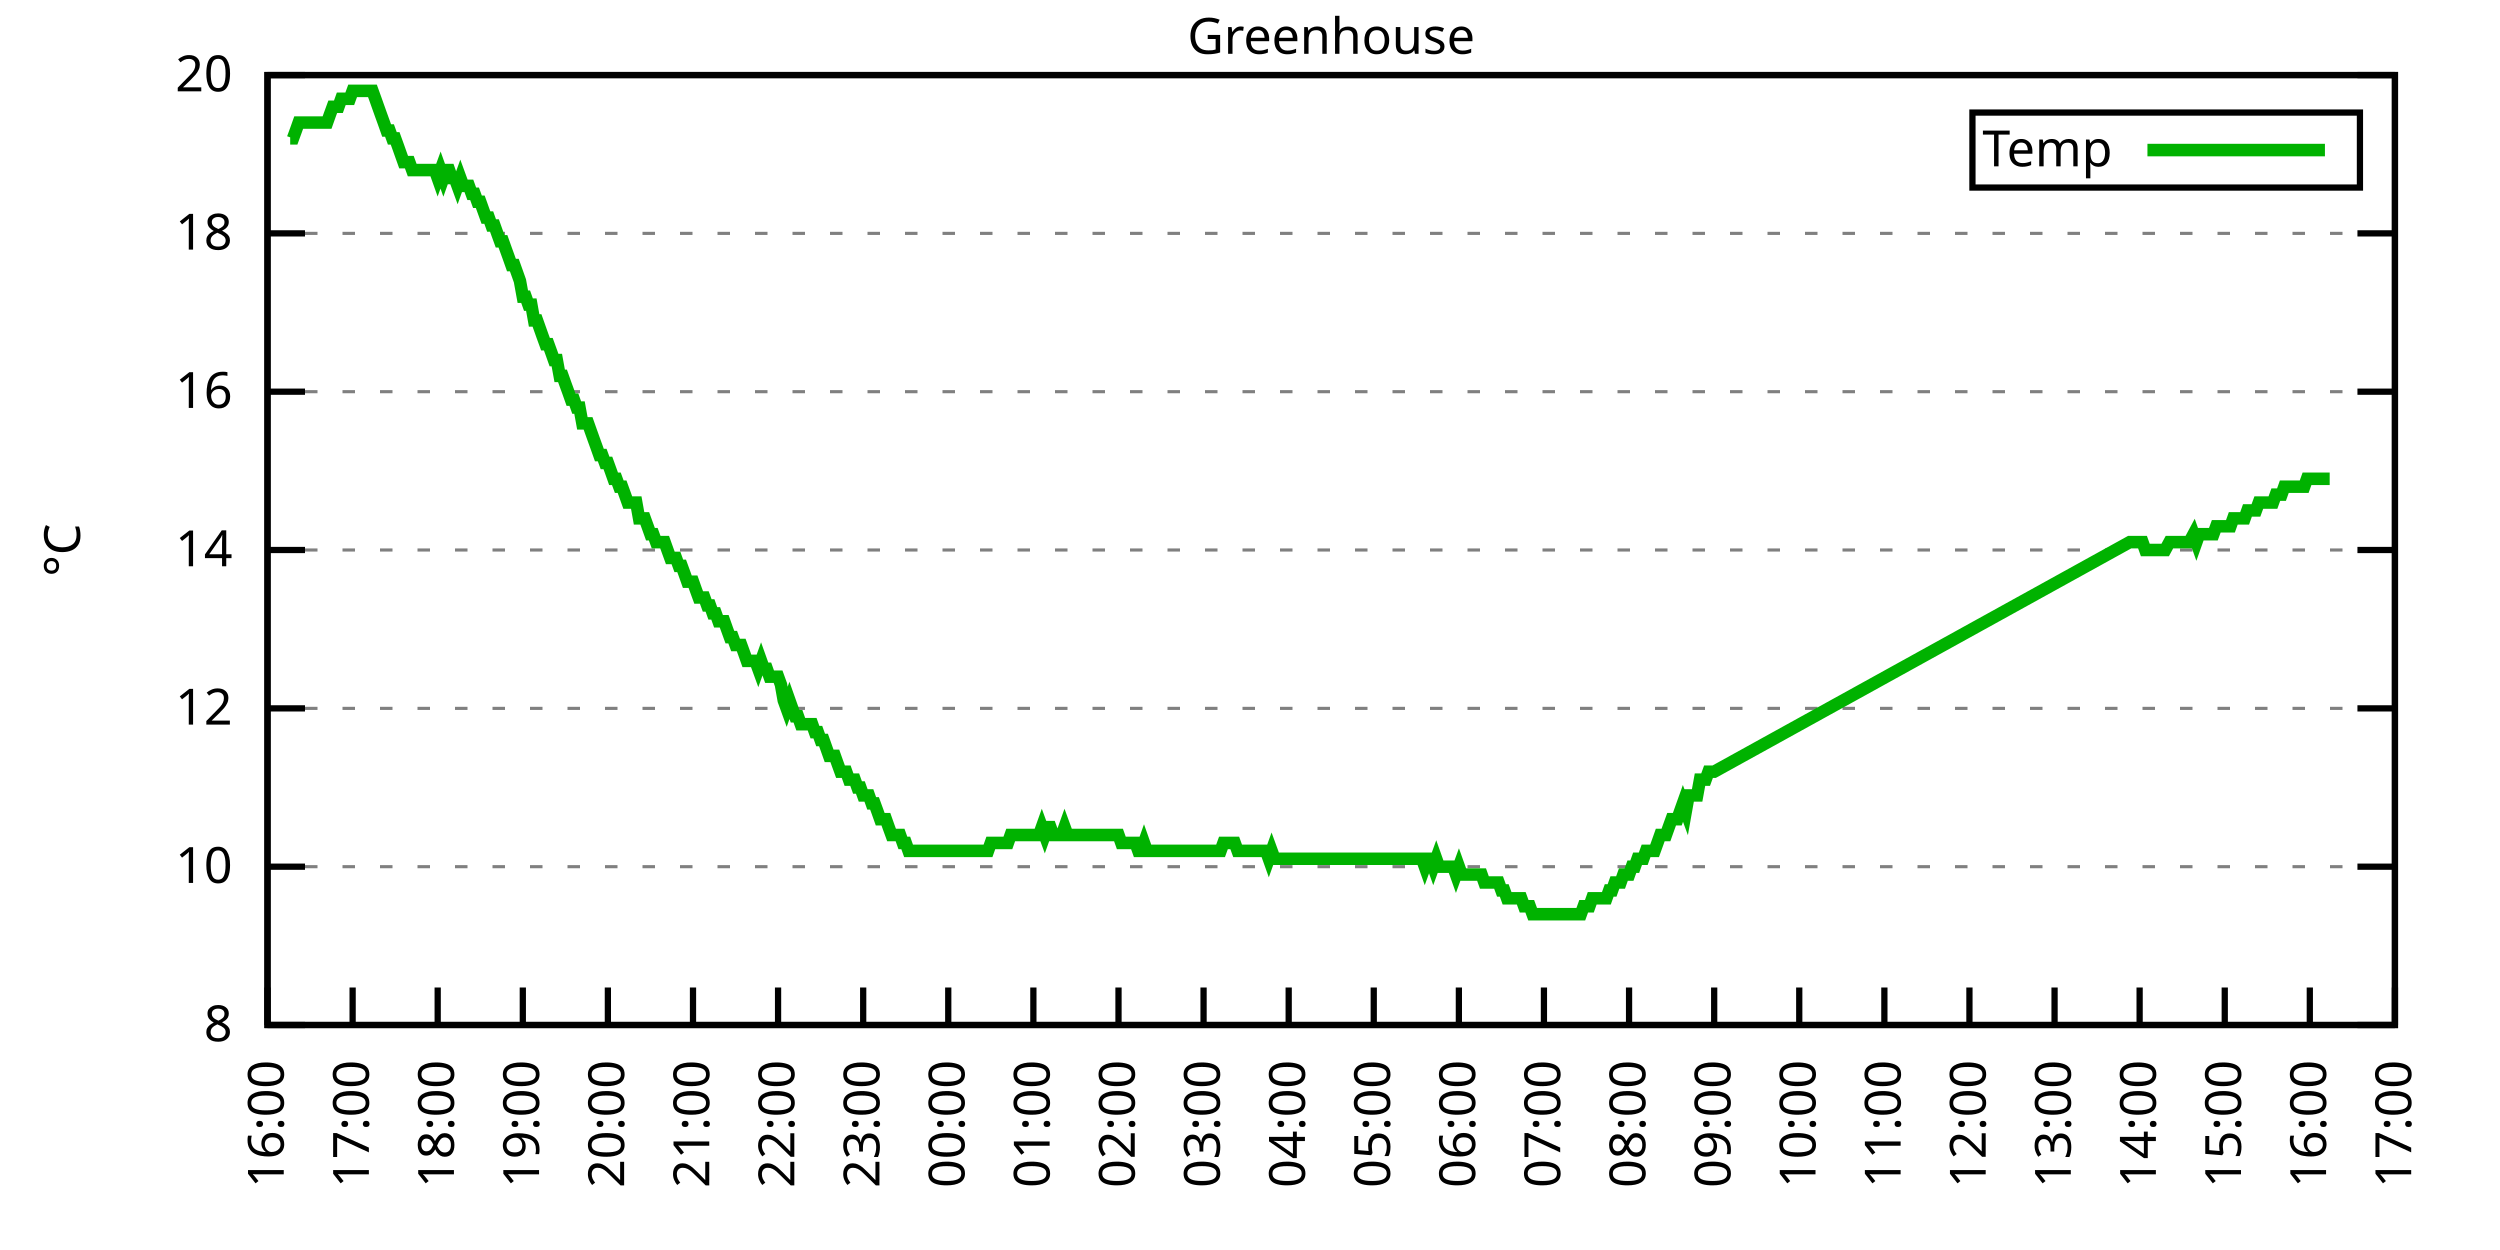
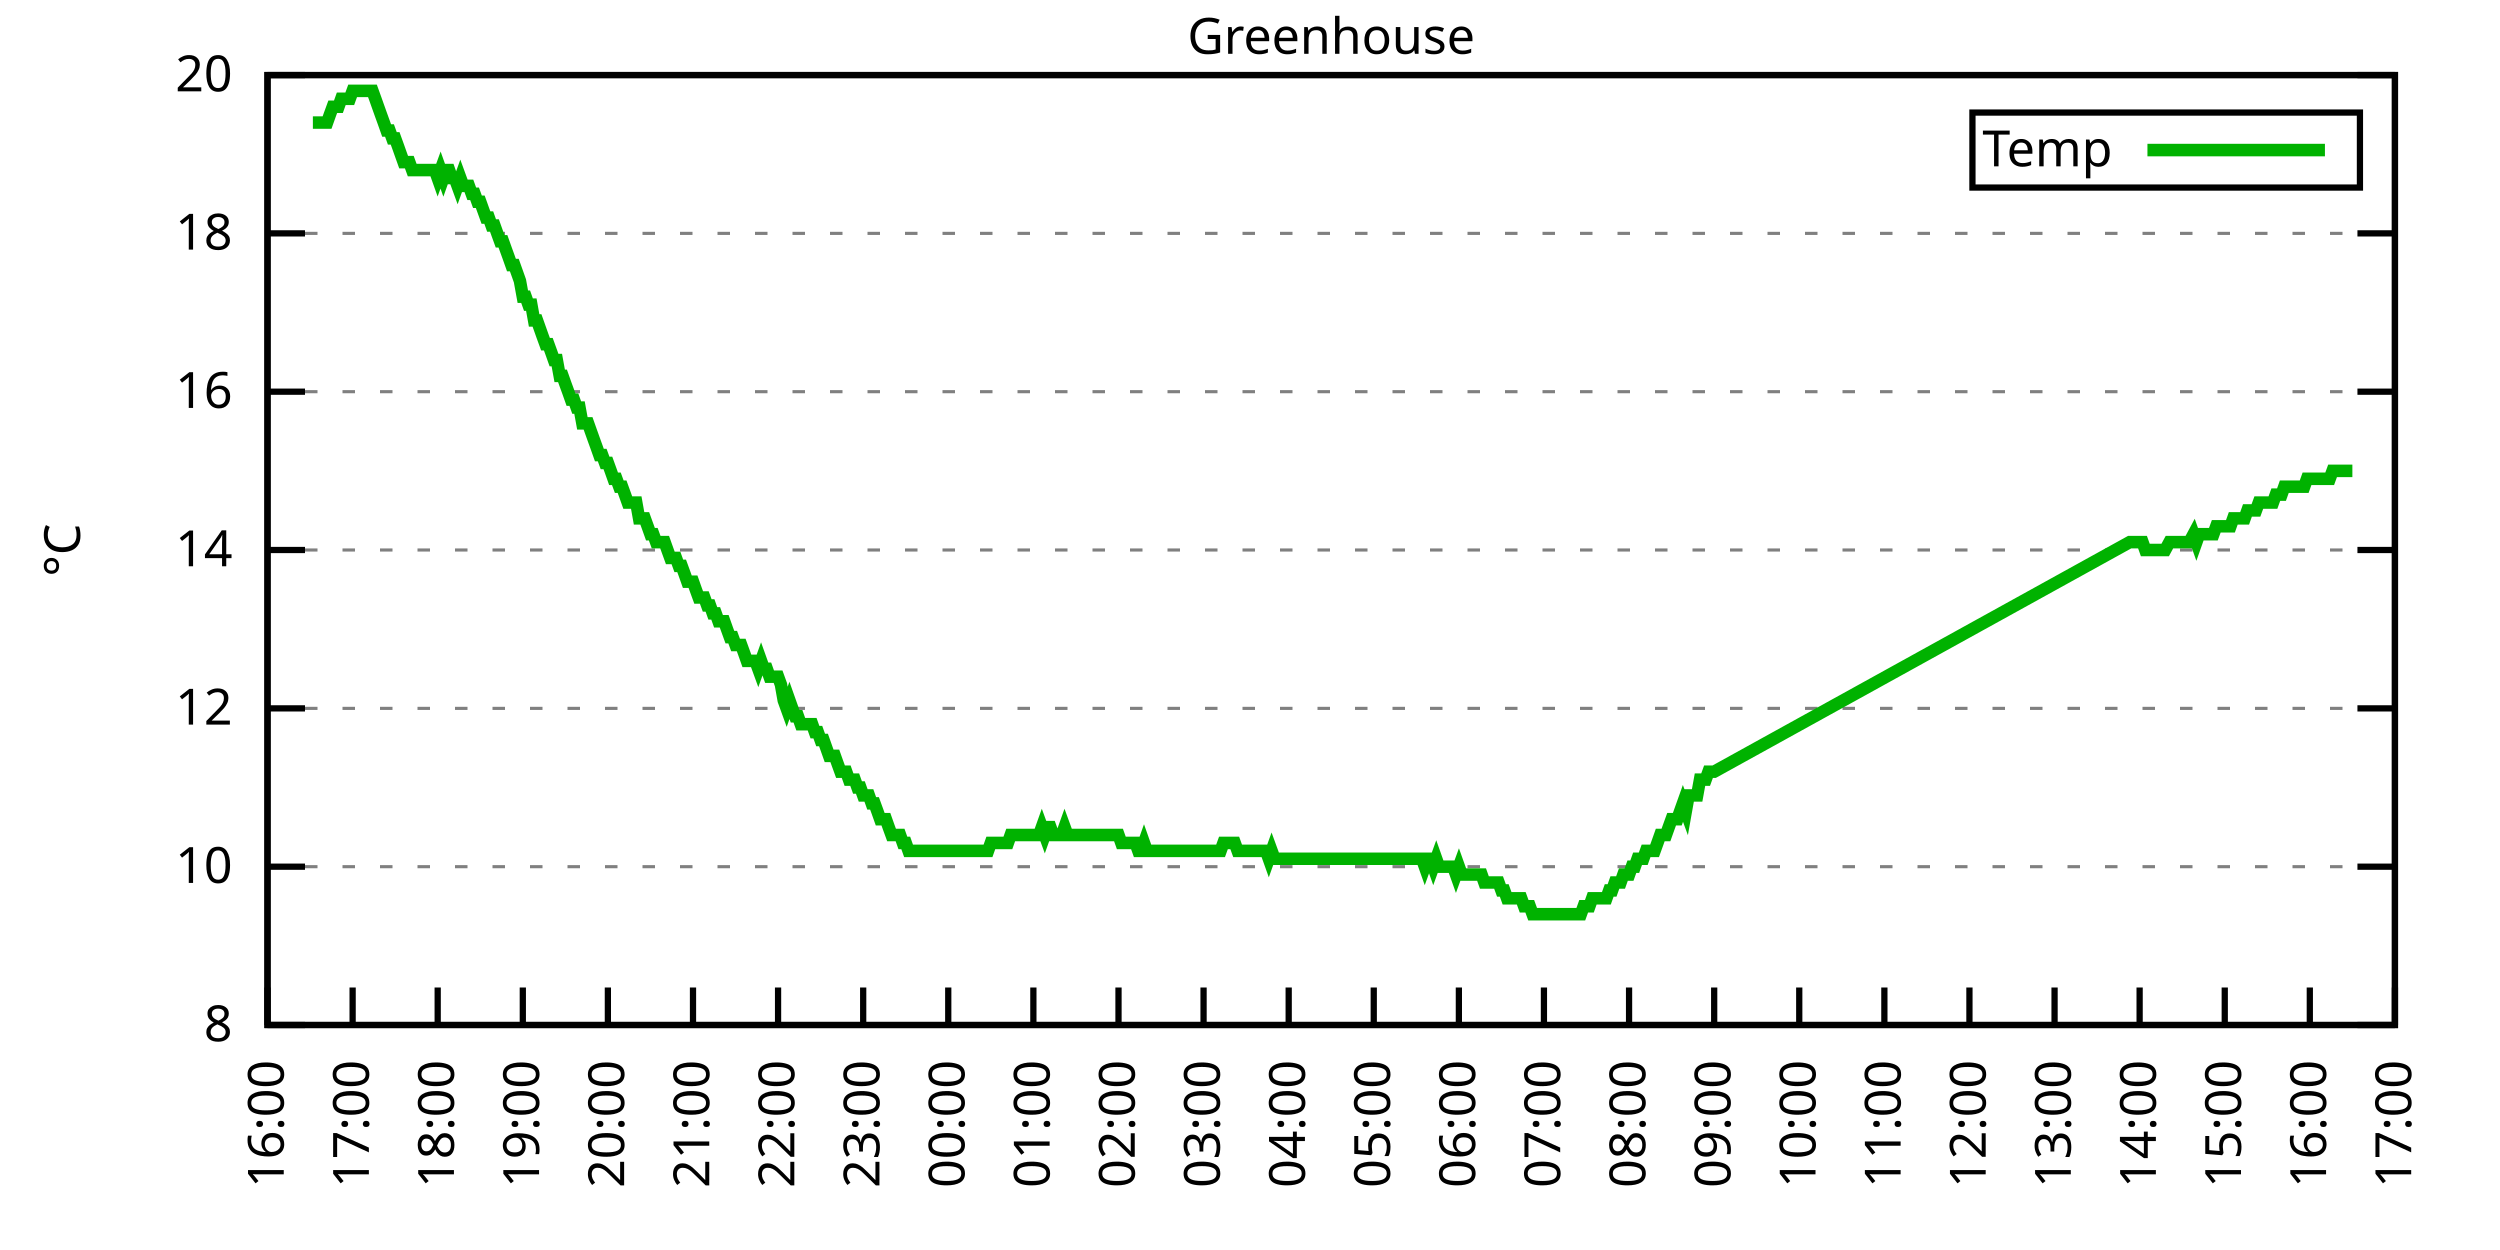
<svg xmlns="http://www.w3.org/2000/svg" xmlns:xlink="http://www.w3.org/1999/xlink" width="400" height="200" viewBox="0 0 400 200">
  <g id="gnuplot_canvas">
    <rect x="0" y="0" width="400" height="200" fill="none" />
    <defs>
      <circle id="gpDot" r="0.5" stroke-width="0.5" stroke="currentColor" />
      <path id="gpPt0" stroke-width="0.333" stroke="currentColor" d="M-1,0 h2 M0,-1 v2" />
      <path id="gpPt1" stroke-width="0.333" stroke="currentColor" d="M-1,-1 L1,1 M1,-1 L-1,1" />
      <path id="gpPt2" stroke-width="0.333" stroke="currentColor" d="M-1,0 L1,0 M0,-1 L0,1 M-1,-1 L1,1 M-1,1 L1,-1" />
      <rect id="gpPt3" stroke-width="0.333" stroke="currentColor" x="-1" y="-1" width="2" height="2" />
      <rect id="gpPt4" stroke-width="0.333" stroke="currentColor" fill="currentColor" x="-1" y="-1" width="2" height="2" />
      <circle id="gpPt5" stroke-width="0.333" stroke="currentColor" cx="0" cy="0" r="1" />
      <use xlink:href="#gpPt5" id="gpPt6" fill="currentColor" stroke="none" />
      <path id="gpPt7" stroke-width="0.333" stroke="currentColor" d="M0,-1.33 L-1.33,0.67 L1.33,0.67 z" />
      <use xlink:href="#gpPt7" id="gpPt8" fill="currentColor" stroke="none" />
      <use xlink:href="#gpPt7" id="gpPt9" stroke="currentColor" transform="rotate(180)" />
      <use xlink:href="#gpPt9" id="gpPt10" fill="currentColor" stroke="none" />
      <use xlink:href="#gpPt3" id="gpPt11" stroke="currentColor" transform="rotate(45)" />
      <use xlink:href="#gpPt11" id="gpPt12" fill="currentColor" stroke="none" />
      <path id="gpPt13" stroke-width="0.333" stroke="currentColor" d="M0,1.330 L1.265,0.411 L0.782,-1.067 L-0.782,-1.076 L-1.265,0.411 z" />
      <use xlink:href="#gpPt13" id="gpPt14" fill="currentColor" stroke="none" />
      <filter id="textbox" filterUnits="objectBoundingBox" x="0" y="0" height="1" width="1">
        <feFlood flood-color="white" flood-opacity="1" result="bgnd" />
        <feComposite in="SourceGraphic" in2="bgnd" operator="atop" />
      </filter>
      <filter id="greybox" filterUnits="objectBoundingBox" x="0" y="0" height="1" width="1">
        <feFlood flood-color="lightgrey" flood-opacity="1" result="grey" />
        <feComposite in="SourceGraphic" in2="grey" operator="atop" />
      </filter>
    </defs>
    <g fill="none" color="white" stroke="currentColor" stroke-width="1.00" stroke-linecap="butt" stroke-linejoin="miter">
</g>
    <g fill="none" color="black" stroke="currentColor" stroke-width="1.00" stroke-linecap="butt" stroke-linejoin="miter">
      <g stroke="none" shape-rendering="crispEdges">
        <polygon fill="rgb(255, 255, 255)" points="42.80,164.00 383.18,164.00 383.18,12.02 42.80,12.02 " />
      </g>
    </g>
    <g fill="none" color="black" stroke="currentColor" stroke-width="1.00" stroke-linecap="butt" stroke-linejoin="miter">
</g>
    <g fill="none" color="black" stroke="black" stroke-width="0.50" stroke-linecap="butt" stroke-linejoin="miter">
</g>
    <g fill="none" color="gray" stroke="currentColor" stroke-width="0.50" stroke-linecap="butt" stroke-linejoin="miter">
      <path stroke="gray" stroke-dasharray="2,4" class="gridline" d="M42.80,164.00 L383.19,164.00  " />
    </g>
    <g fill="none" color="gray" stroke="gray" stroke-width="1.00" stroke-linecap="butt" stroke-linejoin="miter">
</g>
    <g fill="none" color="black" stroke="currentColor" stroke-width="1.00" stroke-linecap="butt" stroke-linejoin="miter">
      <path stroke="black" d="M42.80,164.00 L48.80,164.00 M383.19,164.00 L377.19,164.00  " />
      <g transform="translate(37.20,166.60)" stroke="none" fill="black" font-family="Sans" font-size="8.00" text-anchor="end">
        <text>
          <tspan font-family="Sans"> 8</tspan>
        </text>
      </g>
    </g>
    <g fill="none" color="black" stroke="currentColor" stroke-width="1.00" stroke-linecap="butt" stroke-linejoin="miter">
</g>
    <g fill="none" color="black" stroke="black" stroke-width="0.50" stroke-linecap="butt" stroke-linejoin="miter">
</g>
    <g fill="none" color="gray" stroke="currentColor" stroke-width="0.50" stroke-linecap="butt" stroke-linejoin="miter">
      <path stroke="gray" stroke-dasharray="2,4" class="gridline" d="M42.80,138.67 L383.19,138.67  " />
    </g>
    <g fill="none" color="gray" stroke="gray" stroke-width="1.00" stroke-linecap="butt" stroke-linejoin="miter">
</g>
    <g fill="none" color="black" stroke="currentColor" stroke-width="1.00" stroke-linecap="butt" stroke-linejoin="miter">
      <path stroke="black" d="M42.80,138.67 L48.80,138.67 M383.19,138.67 L377.19,138.67  " />
      <g transform="translate(37.20,141.27)" stroke="none" fill="black" font-family="Sans" font-size="8.00" text-anchor="end">
        <text>
          <tspan font-family="Sans"> 10</tspan>
        </text>
      </g>
    </g>
    <g fill="none" color="black" stroke="currentColor" stroke-width="1.00" stroke-linecap="butt" stroke-linejoin="miter">
</g>
    <g fill="none" color="black" stroke="black" stroke-width="0.50" stroke-linecap="butt" stroke-linejoin="miter">
</g>
    <g fill="none" color="gray" stroke="currentColor" stroke-width="0.50" stroke-linecap="butt" stroke-linejoin="miter">
      <path stroke="gray" stroke-dasharray="2,4" class="gridline" d="M42.80,113.34 L383.19,113.34  " />
    </g>
    <g fill="none" color="gray" stroke="gray" stroke-width="1.00" stroke-linecap="butt" stroke-linejoin="miter">
</g>
    <g fill="none" color="black" stroke="currentColor" stroke-width="1.00" stroke-linecap="butt" stroke-linejoin="miter">
      <path stroke="black" d="M42.80,113.34 L48.80,113.34 M383.19,113.34 L377.19,113.34  " />
      <g transform="translate(37.20,115.94)" stroke="none" fill="black" font-family="Sans" font-size="8.00" text-anchor="end">
        <text>
          <tspan font-family="Sans"> 12</tspan>
        </text>
      </g>
    </g>
    <g fill="none" color="black" stroke="currentColor" stroke-width="1.00" stroke-linecap="butt" stroke-linejoin="miter">
</g>
    <g fill="none" color="black" stroke="black" stroke-width="0.50" stroke-linecap="butt" stroke-linejoin="miter">
</g>
    <g fill="none" color="gray" stroke="currentColor" stroke-width="0.50" stroke-linecap="butt" stroke-linejoin="miter">
      <path stroke="gray" stroke-dasharray="2,4" class="gridline" d="M42.80,88.00 L383.19,88.00  " />
    </g>
    <g fill="none" color="gray" stroke="gray" stroke-width="1.00" stroke-linecap="butt" stroke-linejoin="miter">
</g>
    <g fill="none" color="black" stroke="currentColor" stroke-width="1.00" stroke-linecap="butt" stroke-linejoin="miter">
      <path stroke="black" d="M42.80,88.00 L48.80,88.00 M383.19,88.00 L377.19,88.00  " />
      <g transform="translate(37.20,90.60)" stroke="none" fill="black" font-family="Sans" font-size="8.00" text-anchor="end">
        <text>
          <tspan font-family="Sans"> 14</tspan>
        </text>
      </g>
    </g>
    <g fill="none" color="black" stroke="currentColor" stroke-width="1.00" stroke-linecap="butt" stroke-linejoin="miter">
</g>
    <g fill="none" color="black" stroke="black" stroke-width="0.50" stroke-linecap="butt" stroke-linejoin="miter">
</g>
    <g fill="none" color="gray" stroke="currentColor" stroke-width="0.50" stroke-linecap="butt" stroke-linejoin="miter">
      <path stroke="gray" stroke-dasharray="2,4" class="gridline" d="M42.80,62.67 L383.19,62.67  " />
    </g>
    <g fill="none" color="gray" stroke="gray" stroke-width="1.00" stroke-linecap="butt" stroke-linejoin="miter">
</g>
    <g fill="none" color="black" stroke="currentColor" stroke-width="1.00" stroke-linecap="butt" stroke-linejoin="miter">
      <path stroke="black" d="M42.80,62.67 L48.80,62.67 M383.19,62.67 L377.19,62.67  " />
      <g transform="translate(37.20,65.27)" stroke="none" fill="black" font-family="Sans" font-size="8.00" text-anchor="end">
        <text>
          <tspan font-family="Sans"> 16</tspan>
        </text>
      </g>
    </g>
    <g fill="none" color="black" stroke="currentColor" stroke-width="1.00" stroke-linecap="butt" stroke-linejoin="miter">
</g>
    <g fill="none" color="black" stroke="black" stroke-width="0.50" stroke-linecap="butt" stroke-linejoin="miter">
</g>
    <g fill="none" color="gray" stroke="currentColor" stroke-width="0.50" stroke-linecap="butt" stroke-linejoin="miter">
      <path stroke="gray" stroke-dasharray="2,4" class="gridline" d="M42.80,37.34 L383.19,37.34  " />
    </g>
    <g fill="none" color="gray" stroke="gray" stroke-width="1.00" stroke-linecap="butt" stroke-linejoin="miter">
</g>
    <g fill="none" color="black" stroke="currentColor" stroke-width="1.00" stroke-linecap="butt" stroke-linejoin="miter">
      <path stroke="black" d="M42.80,37.34 L48.80,37.34 M383.19,37.34 L377.19,37.34  " />
      <g transform="translate(37.20,39.94)" stroke="none" fill="black" font-family="Sans" font-size="8.00" text-anchor="end">
        <text>
          <tspan font-family="Sans"> 18</tspan>
        </text>
      </g>
    </g>
    <g fill="none" color="black" stroke="currentColor" stroke-width="1.00" stroke-linecap="butt" stroke-linejoin="miter">
</g>
    <g fill="none" color="black" stroke="black" stroke-width="0.50" stroke-linecap="butt" stroke-linejoin="miter">
</g>
    <g fill="none" color="gray" stroke="currentColor" stroke-width="0.50" stroke-linecap="butt" stroke-linejoin="miter">
      <path stroke="gray" stroke-dasharray="2,4" class="gridline" d="M42.80,12.01 L383.19,12.01  " />
    </g>
    <g fill="none" color="gray" stroke="gray" stroke-width="1.00" stroke-linecap="butt" stroke-linejoin="miter">
</g>
    <g fill="none" color="black" stroke="currentColor" stroke-width="1.00" stroke-linecap="butt" stroke-linejoin="miter">
      <path stroke="black" d="M42.80,12.01 L48.80,12.01 M383.19,12.01 L377.19,12.01  " />
      <g transform="translate(37.20,14.61)" stroke="none" fill="black" font-family="Sans" font-size="8.00" text-anchor="end">
        <text>
          <tspan font-family="Sans"> 20</tspan>
        </text>
      </g>
    </g>
    <g fill="none" color="black" stroke="currentColor" stroke-width="1.00" stroke-linecap="butt" stroke-linejoin="miter">
      <path stroke="black" d="M42.80,164.00 L42.80,158.00  " />
      <g transform="translate(45.40,169.60) rotate(270.00)" stroke="none" fill="black" font-family="Sans" font-size="8.00" text-anchor="end">
        <text>
          <tspan font-family="Sans">16:00</tspan>
        </text>
      </g>
    </g>
    <g fill="none" color="black" stroke="currentColor" stroke-width="1.00" stroke-linecap="butt" stroke-linejoin="miter">
      <path stroke="black" d="M56.42,164.00 L56.42,158.00  " />
      <g transform="translate(59.02,169.60) rotate(270.00)" stroke="none" fill="black" font-family="Sans" font-size="8.00" text-anchor="end">
        <text>
          <tspan font-family="Sans">17:00</tspan>
        </text>
      </g>
    </g>
    <g fill="none" color="black" stroke="currentColor" stroke-width="1.00" stroke-linecap="butt" stroke-linejoin="miter">
      <path stroke="black" d="M70.03,164.00 L70.03,158.00  " />
      <g transform="translate(72.63,169.60) rotate(270.00)" stroke="none" fill="black" font-family="Sans" font-size="8.00" text-anchor="end">
        <text>
          <tspan font-family="Sans">18:00</tspan>
        </text>
      </g>
    </g>
    <g fill="none" color="black" stroke="currentColor" stroke-width="1.00" stroke-linecap="butt" stroke-linejoin="miter">
      <path stroke="black" d="M83.65,164.00 L83.65,158.00  " />
      <g transform="translate(86.25,169.60) rotate(270.00)" stroke="none" fill="black" font-family="Sans" font-size="8.00" text-anchor="end">
        <text>
          <tspan font-family="Sans">19:00</tspan>
        </text>
      </g>
    </g>
    <g fill="none" color="black" stroke="currentColor" stroke-width="1.00" stroke-linecap="butt" stroke-linejoin="miter">
      <path stroke="black" d="M97.26,164.00 L97.26,158.00  " />
      <g transform="translate(99.86,169.60) rotate(270.00)" stroke="none" fill="black" font-family="Sans" font-size="8.00" text-anchor="end">
        <text>
          <tspan font-family="Sans">20:00</tspan>
        </text>
      </g>
    </g>
    <g fill="none" color="black" stroke="currentColor" stroke-width="1.00" stroke-linecap="butt" stroke-linejoin="miter">
      <path stroke="black" d="M110.88,164.00 L110.88,158.00  " />
      <g transform="translate(113.48,169.60) rotate(270.00)" stroke="none" fill="black" font-family="Sans" font-size="8.00" text-anchor="end">
        <text>
          <tspan font-family="Sans">21:00</tspan>
        </text>
      </g>
    </g>
    <g fill="none" color="black" stroke="currentColor" stroke-width="1.00" stroke-linecap="butt" stroke-linejoin="miter">
      <path stroke="black" d="M124.49,164.00 L124.49,158.00  " />
      <g transform="translate(127.09,169.60) rotate(270.00)" stroke="none" fill="black" font-family="Sans" font-size="8.00" text-anchor="end">
        <text>
          <tspan font-family="Sans">22:00</tspan>
        </text>
      </g>
    </g>
    <g fill="none" color="black" stroke="currentColor" stroke-width="1.00" stroke-linecap="butt" stroke-linejoin="miter">
      <path stroke="black" d="M138.11,164.00 L138.11,158.00  " />
      <g transform="translate(140.71,169.60) rotate(270.00)" stroke="none" fill="black" font-family="Sans" font-size="8.00" text-anchor="end">
        <text>
          <tspan font-family="Sans">23:00</tspan>
        </text>
      </g>
    </g>
    <g fill="none" color="black" stroke="currentColor" stroke-width="1.00" stroke-linecap="butt" stroke-linejoin="miter">
      <path stroke="black" d="M151.72,164.00 L151.72,158.00  " />
      <g transform="translate(154.32,169.60) rotate(270.00)" stroke="none" fill="black" font-family="Sans" font-size="8.00" text-anchor="end">
        <text>
          <tspan font-family="Sans">00:00</tspan>
        </text>
      </g>
    </g>
    <g fill="none" color="black" stroke="currentColor" stroke-width="1.00" stroke-linecap="butt" stroke-linejoin="miter">
      <path stroke="black" d="M165.34,164.00 L165.34,158.00  " />
      <g transform="translate(167.94,169.60) rotate(270.00)" stroke="none" fill="black" font-family="Sans" font-size="8.00" text-anchor="end">
        <text>
          <tspan font-family="Sans">01:00</tspan>
        </text>
      </g>
    </g>
    <g fill="none" color="black" stroke="currentColor" stroke-width="1.00" stroke-linecap="butt" stroke-linejoin="miter">
      <path stroke="black" d="M178.96,164.00 L178.96,158.00  " />
      <g transform="translate(181.56,169.60) rotate(270.00)" stroke="none" fill="black" font-family="Sans" font-size="8.00" text-anchor="end">
        <text>
          <tspan font-family="Sans">02:00</tspan>
        </text>
      </g>
    </g>
    <g fill="none" color="black" stroke="currentColor" stroke-width="1.00" stroke-linecap="butt" stroke-linejoin="miter">
      <path stroke="black" d="M192.57,164.00 L192.57,158.00  " />
      <g transform="translate(195.17,169.60) rotate(270.00)" stroke="none" fill="black" font-family="Sans" font-size="8.00" text-anchor="end">
        <text>
          <tspan font-family="Sans">03:00</tspan>
        </text>
      </g>
    </g>
    <g fill="none" color="black" stroke="currentColor" stroke-width="1.00" stroke-linecap="butt" stroke-linejoin="miter">
      <path stroke="black" d="M206.19,164.00 L206.19,158.00  " />
      <g transform="translate(208.79,169.60) rotate(270.00)" stroke="none" fill="black" font-family="Sans" font-size="8.00" text-anchor="end">
        <text>
          <tspan font-family="Sans">04:00</tspan>
        </text>
      </g>
    </g>
    <g fill="none" color="black" stroke="currentColor" stroke-width="1.00" stroke-linecap="butt" stroke-linejoin="miter">
      <path stroke="black" d="M219.80,164.00 L219.80,158.00  " />
      <g transform="translate(222.40,169.60) rotate(270.00)" stroke="none" fill="black" font-family="Sans" font-size="8.00" text-anchor="end">
        <text>
          <tspan font-family="Sans">05:00</tspan>
        </text>
      </g>
    </g>
    <g fill="none" color="black" stroke="currentColor" stroke-width="1.00" stroke-linecap="butt" stroke-linejoin="miter">
      <path stroke="black" d="M233.42,164.00 L233.42,158.00  " />
      <g transform="translate(236.02,169.60) rotate(270.00)" stroke="none" fill="black" font-family="Sans" font-size="8.00" text-anchor="end">
        <text>
          <tspan font-family="Sans">06:00</tspan>
        </text>
      </g>
    </g>
    <g fill="none" color="black" stroke="currentColor" stroke-width="1.00" stroke-linecap="butt" stroke-linejoin="miter">
      <path stroke="black" d="M247.03,164.00 L247.03,158.00  " />
      <g transform="translate(249.63,169.60) rotate(270.00)" stroke="none" fill="black" font-family="Sans" font-size="8.00" text-anchor="end">
        <text>
          <tspan font-family="Sans">07:00</tspan>
        </text>
      </g>
    </g>
    <g fill="none" color="black" stroke="currentColor" stroke-width="1.00" stroke-linecap="butt" stroke-linejoin="miter">
      <path stroke="black" d="M260.65,164.00 L260.65,158.00  " />
      <g transform="translate(263.25,169.60) rotate(270.00)" stroke="none" fill="black" font-family="Sans" font-size="8.00" text-anchor="end">
        <text>
          <tspan font-family="Sans">08:00</tspan>
        </text>
      </g>
    </g>
    <g fill="none" color="black" stroke="currentColor" stroke-width="1.00" stroke-linecap="butt" stroke-linejoin="miter">
      <path stroke="black" d="M274.27,164.00 L274.27,158.00  " />
      <g transform="translate(276.87,169.60) rotate(270.00)" stroke="none" fill="black" font-family="Sans" font-size="8.00" text-anchor="end">
        <text>
          <tspan font-family="Sans">09:00</tspan>
        </text>
      </g>
    </g>
    <g fill="none" color="black" stroke="currentColor" stroke-width="1.00" stroke-linecap="butt" stroke-linejoin="miter">
      <path stroke="black" d="M287.88,164.00 L287.88,158.00  " />
      <g transform="translate(290.48,169.60) rotate(270.00)" stroke="none" fill="black" font-family="Sans" font-size="8.00" text-anchor="end">
        <text>
          <tspan font-family="Sans">10:00</tspan>
        </text>
      </g>
    </g>
    <g fill="none" color="black" stroke="currentColor" stroke-width="1.00" stroke-linecap="butt" stroke-linejoin="miter">
      <path stroke="black" d="M301.50,164.00 L301.50,158.00  " />
      <g transform="translate(304.10,169.60) rotate(270.00)" stroke="none" fill="black" font-family="Sans" font-size="8.00" text-anchor="end">
        <text>
          <tspan font-family="Sans">11:00</tspan>
        </text>
      </g>
    </g>
    <g fill="none" color="black" stroke="currentColor" stroke-width="1.00" stroke-linecap="butt" stroke-linejoin="miter">
      <path stroke="black" d="M315.11,164.00 L315.11,158.00  " />
      <g transform="translate(317.71,169.60) rotate(270.00)" stroke="none" fill="black" font-family="Sans" font-size="8.00" text-anchor="end">
        <text>
          <tspan font-family="Sans">12:00</tspan>
        </text>
      </g>
    </g>
    <g fill="none" color="black" stroke="currentColor" stroke-width="1.00" stroke-linecap="butt" stroke-linejoin="miter">
      <path stroke="black" d="M328.73,164.00 L328.73,158.00  " />
      <g transform="translate(331.33,169.60) rotate(270.00)" stroke="none" fill="black" font-family="Sans" font-size="8.00" text-anchor="end">
        <text>
          <tspan font-family="Sans">13:00</tspan>
        </text>
      </g>
    </g>
    <g fill="none" color="black" stroke="currentColor" stroke-width="1.00" stroke-linecap="butt" stroke-linejoin="miter">
      <path stroke="black" d="M342.34,164.00 L342.34,158.00  " />
      <g transform="translate(344.94,169.60) rotate(270.00)" stroke="none" fill="black" font-family="Sans" font-size="8.00" text-anchor="end">
        <text>
          <tspan font-family="Sans">14:00</tspan>
        </text>
      </g>
    </g>
    <g fill="none" color="black" stroke="currentColor" stroke-width="1.00" stroke-linecap="butt" stroke-linejoin="miter">
      <path stroke="black" d="M355.96,164.00 L355.96,158.00  " />
      <g transform="translate(358.56,169.60) rotate(270.00)" stroke="none" fill="black" font-family="Sans" font-size="8.00" text-anchor="end">
        <text>
          <tspan font-family="Sans">15:00</tspan>
        </text>
      </g>
    </g>
    <g fill="none" color="black" stroke="currentColor" stroke-width="1.00" stroke-linecap="butt" stroke-linejoin="miter">
      <path stroke="black" d="M369.57,164.00 L369.57,158.00  " />
      <g transform="translate(372.17,169.60) rotate(270.00)" stroke="none" fill="black" font-family="Sans" font-size="8.00" text-anchor="end">
        <text>
          <tspan font-family="Sans">16:00</tspan>
        </text>
      </g>
    </g>
    <g fill="none" color="black" stroke="currentColor" stroke-width="1.00" stroke-linecap="butt" stroke-linejoin="miter">
      <path stroke="black" d="M383.19,164.00 L383.19,158.00  " />
      <g transform="translate(385.79,169.60) rotate(270.00)" stroke="none" fill="black" font-family="Sans" font-size="8.00" text-anchor="end">
        <text>
          <tspan font-family="Sans">17:00</tspan>
        </text>
      </g>
    </g>
    <g fill="none" color="black" stroke="currentColor" stroke-width="1.00" stroke-linecap="butt" stroke-linejoin="miter">
</g>
    <g fill="none" color="black" stroke="currentColor" stroke-width="1.00" stroke-linecap="butt" stroke-linejoin="miter">
      <path stroke="black" d="M42.80,12.01 L42.80,164.00 L383.19,164.00 L383.19,12.01 L42.80,12.01 Z  " />
    </g>
    <g fill="none" color="black" stroke="currentColor" stroke-width="1.00" stroke-linecap="butt" stroke-linejoin="miter">
</g>
    <g fill="none" color="black" stroke="currentColor" stroke-width="1.00" stroke-linecap="butt" stroke-linejoin="miter">
      <path stroke="black" d="M315.59,30.01 L315.59,18.01 L377.59,18.01 L377.59,30.01 L315.59,30.01 Z  " />
    </g>
    <g id="Greenhouse_plot_1">
      <g fill="none" color="white" stroke="black" stroke-width="2.00" stroke-linecap="butt" stroke-linejoin="miter">
</g>
      <g fill="none" color="black" stroke="currentColor" stroke-width="2.00" stroke-linecap="butt" stroke-linejoin="miter">
        <g transform="translate(337.99,26.61)" stroke="none" fill="black" font-family="Sans" font-size="8.00" text-anchor="end">
          <text>
            <tspan font-family="Sans">Temp</tspan>
          </text>
        </g>
      </g>
      <g fill="none" color="black" stroke="currentColor" stroke-width="2.00" stroke-linecap="butt" stroke-linejoin="miter">
-         <path stroke="rgb(  0, 178,   0)" d="M343.59,24.01 L371.99,24.01 M46.43,22.14 L46.88,22.14 L47.34,20.88 L47.79,19.61 L48.25,19.61 L48.70,19.61   L49.15,19.61 L49.61,19.61 L50.06,19.61 L50.52,19.61 L50.97,19.61 L51.42,19.61 L51.88,19.61 L52.33,19.61   L52.78,18.34 L53.24,17.08 L53.69,17.08 L54.15,17.08 L54.60,15.81 L55.05,15.81 L55.51,15.81 L55.96,15.81   L56.42,14.54 L56.87,14.54 L57.32,14.54 L57.78,14.54 L58.23,14.54 L58.68,14.54 L59.14,14.54 L59.59,14.54   L60.05,15.81 L60.50,17.08 L60.95,18.34 L61.41,19.61 L61.86,20.88 L62.32,20.88 L62.77,22.14 L63.22,22.14   L63.68,23.41 L64.13,24.68 L64.58,25.94 L65.04,25.94 L65.49,25.94 L65.95,27.21 L66.40,27.21 L66.85,27.21   L67.31,27.21 L67.76,27.21 L68.22,27.21 L68.67,27.21 L69.12,27.21 L69.58,27.21 L70.03,28.48 L70.49,27.21   L70.94,28.48 L71.39,27.21 L71.85,27.21 L72.30,28.48 L72.75,28.48 L73.21,29.74 L73.66,28.48 L74.12,29.74   L74.57,29.74 L75.02,29.74 L75.48,31.01 L75.93,31.01 L76.39,32.28 L76.84,32.28 L77.29,33.54 L77.75,34.81   L78.20,34.81 L78.65,36.08 L79.11,36.08 L79.56,37.34 L80.02,38.61 L80.47,38.61 L80.92,39.87 L81.38,41.14   L81.83,42.41 L82.29,42.41 L82.74,43.67 L83.19,44.94 L83.65,47.47 L84.10,47.47 L84.55,48.74 L85.01,48.74   L85.46,51.27 L85.92,51.27 L86.37,52.54 L86.82,53.81 L87.28,55.07 L87.73,55.07 L88.19,56.34 L88.64,57.61   L89.09,57.61 L89.55,60.14 L90.00,60.14 L90.45,61.41 L90.91,62.67 L91.36,63.94 L91.82,63.94 L92.27,65.21   L92.72,65.21 L93.18,67.74 L93.63,67.74 L94.09,67.74 L94.54,69.01 L94.99,70.27 L95.45,71.54 L95.90,72.81   L96.35,72.81 L96.81,74.07 L97.26,74.07 L97.72,75.34 L98.17,76.61 L98.62,76.61 L99.08,77.87 L99.53,77.87   L99.99,79.14 L100.44,80.41 L100.89,80.41 L101.35,80.41 L101.80,80.41 L102.25,82.94 L102.71,82.94 L103.16,82.94   L103.62,84.21 L104.07,85.47 L104.52,85.47 L104.98,86.74 L105.43,86.74 L105.89,86.74 L106.34,86.74 L106.79,88.00   L107.25,89.27 L107.70,89.27 L108.15,89.27 L108.61,90.54 L109.06,90.54 L109.52,91.80 L109.97,93.07 L110.42,93.07   L110.88,93.07 L111.33,94.34 L111.79,95.60 L112.24,95.60 L112.69,95.60 L113.15,96.87 L113.60,96.87 L114.05,98.14   L114.51,98.14 L114.96,99.40 L115.42,99.40 L115.87,99.40 L116.32,100.67 L116.78,101.94 L117.23,101.94 L117.69,103.20   L118.14,103.20 L118.59,103.20 L119.05,104.47 L119.50,105.74 L119.96,105.74 L120.41,105.74 L120.86,105.74 L121.32,107.00   L121.77,105.74 L122.22,107.00 L122.68,107.00 L123.13,108.27 L123.59,108.27 L124.04,108.27 L124.49,108.27 L124.95,109.54   L125.40,112.07 L125.86,113.34 L126.31,112.07 L126.76,113.34 L127.22,114.60 L127.67,114.60 L128.12,115.87 L128.58,115.87   L129.03,115.87 L129.49,115.87 L129.94,115.87 L130.39,117.14 L130.85,117.14 L131.30,118.40 L131.76,118.40 L132.21,119.67   L132.66,120.94 L133.12,120.94 L133.57,120.94 L134.02,122.20 L134.48,123.47 L134.93,123.47 L135.39,123.47 L135.84,124.74   L136.29,124.74 L136.75,124.74 L137.20,126.00 L137.66,126.00 L138.11,127.27 L138.56,127.27 L139.02,127.27 L139.47,128.54   L139.92,128.54 L140.38,129.80 L140.83,131.07 L141.29,131.07 L141.74,131.07 L142.19,132.34 L142.65,133.60 L143.10,133.60   L143.56,133.60 L144.01,133.60 L144.46,134.87 L144.92,134.87 L145.37,136.14 L145.82,136.14 L146.28,136.14 L146.73,136.14   L147.19,136.14 L147.64,136.14 L148.09,136.14 L148.55,136.14 L149.00,136.14 L149.46,136.14 L149.91,136.14 L150.36,136.14   L150.82,136.14 L151.27,136.14 L151.72,136.14 L152.18,136.14 L152.63,136.14 L153.09,136.14 L153.54,136.14 L153.99,136.14   L154.45,136.14 L154.90,136.14 L155.36,136.14 L155.81,136.14 L156.26,136.14 L156.72,136.14 L157.17,136.14 L157.62,136.14   L158.08,136.14 L158.53,134.87 L158.99,134.87 L159.44,134.87 L159.89,134.87 L160.35,134.87 L160.80,134.87 L161.26,134.87   L161.71,133.60 L162.16,133.60 L162.62,133.60 L163.07,133.60 L163.52,133.60 L163.98,133.60 L164.43,133.60 L164.89,133.60   L165.34,133.60 L165.79,133.60 L166.25,133.60 L166.70,132.34 L167.16,133.60 L167.61,132.34 L168.06,132.34 L168.52,133.60   L168.97,133.60 L169.43,133.60 L169.88,133.60 L170.33,132.34 L170.79,133.60 L171.24,133.60 L171.69,133.60 L172.15,133.60   L172.60,133.60 L173.06,133.60 L173.51,133.60 L173.96,133.60 L174.42,133.60 L174.87,133.60 L175.33,133.60 L175.78,133.60   L176.23,133.60 L176.69,133.60 L177.14,133.60 L177.59,133.60 L178.05,133.60 L178.50,133.60 L178.96,133.60 L179.41,134.87   L179.86,134.87 L180.32,134.87 L180.77,134.87 L181.23,134.87 L181.68,134.87 L182.13,136.14 L182.59,136.14 L183.04,134.87   L183.49,136.14 L183.95,136.14 L184.40,136.14 L184.86,136.14 L185.31,136.14 L185.76,136.14 L186.22,136.14 L186.67,136.14   L187.13,136.14 L187.58,136.14 L188.03,136.14 L188.49,136.14 L188.94,136.14 L189.39,136.14 L189.85,136.14 L190.30,136.14   L190.76,136.14 L191.21,136.14 L191.66,136.14 L192.12,136.14 L192.57,136.14 L193.03,136.14 L193.48,136.14 L193.93,136.14   L194.39,136.14 L194.84,136.14 L195.29,136.14 L195.75,134.87 L196.20,134.87 L196.66,134.87 L197.11,134.87 L197.56,134.87   L198.02,136.14 L198.47,136.14 L198.93,136.14 L199.38,136.14 L199.83,136.14 L200.29,136.14 L200.74,136.14 L201.19,136.14   L201.65,136.14 L202.10,136.14 L202.56,136.14 L203.01,137.40 L203.46,136.14 L203.92,137.40 L204.37,137.40 L204.83,137.40   L205.28,137.40 L205.73,137.40 L206.19,137.40 L206.64,137.40 L207.09,137.40 L207.55,137.40 L208.00,137.40 L208.46,137.40   L208.91,137.40 L209.36,137.40 L209.82,137.40 L210.27,137.40 L210.73,137.40 L211.18,137.40 L211.63,137.40 L212.09,137.40   L212.54,137.40 L213.00,137.40 L213.45,137.40 L213.90,137.40 L214.36,137.40 L214.81,137.40 L215.26,137.40 L215.72,137.40   L216.17,137.40 L216.63,137.40 L217.08,137.40 L217.53,137.40 L217.99,137.40 L218.44,137.40 L218.90,137.40 L219.35,137.40   L219.80,137.40 L220.26,137.40 L220.71,137.40 L221.16,137.40 L221.62,137.40 L222.07,137.40 L222.53,137.40 L222.98,137.40   L223.43,137.40 L223.89,137.40 L224.34,137.40 L224.80,137.40 L225.25,137.40 L225.70,137.40 L226.16,137.40 L226.61,137.40   L227.06,137.40 L227.52,137.40 L227.97,138.67 L228.43,137.40 L228.88,137.40 L229.33,138.67 L229.79,137.40 L230.24,138.67   L230.70,138.67 L231.15,138.67 L231.60,138.67 L232.06,138.67 L232.51,138.67 L232.96,139.93 L233.42,138.67 L233.87,139.93   L234.33,139.93 L234.78,139.93 L235.23,139.93 L235.69,139.93 L236.14,139.93 L236.60,139.93 L237.05,139.93 L237.50,141.20   L237.96,141.20 L238.41,141.20 L238.86,141.20 L239.32,141.20 L239.77,141.20 L240.23,142.47 L240.68,142.47 L241.13,143.73   L241.59,143.73 L242.04,143.73 L242.50,143.73 L242.95,143.73 L243.40,143.73 L243.86,145.00 L244.31,145.00 L244.76,145.00   L245.22,146.27 L245.67,146.27 L246.13,146.27 L246.58,146.27 L247.03,146.27 L247.49,146.27 L247.94,146.27 L248.40,146.27   L248.85,146.27 L249.30,146.27 L249.76,146.27 L250.21,146.27 L250.66,146.27 L251.12,146.27 L251.57,146.27 L252.03,146.27   L252.48,146.27 L252.93,146.27 L253.39,145.00 L253.84,145.00 L254.30,145.00 L254.75,143.73 L255.20,143.73 L255.66,143.73   L256.11,143.73 L256.56,143.73 L257.02,143.73 L257.47,142.47 L257.93,142.47 L258.38,141.20 L258.83,141.20 L259.29,141.20   L259.74,139.93 L260.20,139.93 L260.65,139.93 L261.10,138.67 L261.56,138.67 L262.01,137.40 L262.47,137.40 L262.92,137.40   L263.37,136.14 L263.83,136.14 L264.28,136.14 L264.73,136.14 L265.19,134.87 L265.64,133.60 L266.10,133.60 L266.55,133.60   L267.00,132.34 L267.46,131.07 L267.91,131.07 L268.37,131.07 L268.82,129.80 L269.27,128.54 L269.73,129.80 L270.18,127.27   L270.63,127.27 L271.09,127.27 L271.54,127.27 L272.00,124.74 L272.45,124.74 L272.90,124.74 L273.36,123.47 L273.81,123.47   L274.27,123.47 L340.75,86.74 L341.21,86.74 L341.89,86.74 L342.80,86.74 L343.25,88.00 L343.70,88.00 L344.16,88.00   L345.07,88.00 L345.52,88.00 L345.97,88.00 L346.43,88.00 L347.11,86.74 L347.79,86.74 L348.24,86.74 L348.70,86.74   L349.15,86.74 L349.60,86.74 L350.29,86.74 L350.97,85.47 L351.42,86.74 L351.87,85.47 L352.33,85.47 L352.78,85.47   L353.24,85.47 L353.69,85.47 L354.14,85.47 L354.60,84.21 L355.05,84.21 L355.50,84.21 L355.96,84.21 L356.41,84.21   L356.87,84.21 L357.32,82.94 L357.77,82.94 L358.23,82.94 L358.68,82.94 L359.14,82.94 L359.59,81.67 L360.04,81.67   L360.50,81.67 L360.95,81.67 L361.41,80.41 L361.86,80.41 L362.31,80.41 L362.77,80.41 L363.22,80.41 L363.67,80.41   L364.13,79.14 L364.58,79.14 L365.04,79.14 L365.49,77.87 L365.94,77.87 L366.40,77.87 L366.85,77.87 L367.31,77.87   L367.76,77.87 L368.21,77.87 L368.67,77.87 L369.12,76.61 L369.57,76.61 L370.03,76.61 L370.48,76.61 L370.94,76.61   L371.39,76.61 L371.84,76.61 L372.30,76.61 L372.75,76.61  " />
+         <path stroke="rgb(  0, 178,   0)" d="M343.59,24.01 L371.99,24.01 M50.06,19.61 L50.52,19.61 L50.97,19.61 L51.42,19.61 L51.88,19.61 L52.33,19.61   L52.78,18.34 L53.24,17.08 L53.69,17.08 L54.15,17.08 L54.60,15.81 L55.05,15.81 L55.51,15.81 L55.96,15.81   L56.42,14.54 L56.87,14.54 L57.32,14.54 L57.78,14.54 L58.23,14.54 L58.68,14.54 L59.14,14.54 L59.59,14.54   L60.05,15.81 L60.50,17.08 L60.95,18.34 L61.41,19.61 L61.86,20.88 L62.32,20.88 L62.77,22.14 L63.22,22.14   L63.68,23.41 L64.13,24.68 L64.58,25.94 L65.04,25.94 L65.49,25.94 L65.95,27.21 L66.40,27.21 L66.85,27.21   L67.31,27.21 L67.76,27.21 L68.22,27.21 L68.67,27.21 L69.12,27.21 L69.58,27.21 L70.03,28.48 L70.49,27.21   L70.94,28.48 L71.39,27.21 L71.85,27.21 L72.30,28.48 L72.75,28.48 L73.21,29.74 L73.66,28.48 L74.12,29.74   L74.57,29.74 L75.02,29.74 L75.48,31.01 L75.93,31.01 L76.39,32.28 L76.84,32.28 L77.29,33.54 L77.75,34.81   L78.20,34.81 L78.65,36.08 L79.11,36.08 L79.56,37.34 L80.02,38.61 L80.47,38.61 L80.92,39.87 L81.38,41.14   L81.83,42.41 L82.29,42.41 L82.74,43.67 L83.19,44.94 L83.65,47.47 L84.10,47.47 L84.55,48.74 L85.01,48.74   L85.46,51.27 L85.92,51.27 L86.37,52.54 L86.82,53.81 L87.28,55.07 L87.73,55.07 L88.19,56.34 L88.64,57.61   L89.09,57.61 L89.55,60.14 L90.00,60.14 L90.45,61.41 L90.91,62.67 L91.36,63.94 L91.82,63.94 L92.27,65.21   L92.72,65.21 L93.18,67.74 L93.63,67.74 L94.09,67.74 L94.54,69.01 L94.99,70.27 L95.45,71.54 L95.90,72.81   L96.35,72.81 L96.81,74.07 L97.26,74.07 L97.72,75.34 L98.17,76.61 L98.62,76.61 L99.08,77.87 L99.53,77.87   L99.99,79.14 L100.44,80.41 L100.89,80.41 L101.35,80.41 L101.80,80.41 L102.25,82.94 L102.71,82.94 L103.16,82.94   L103.62,84.21 L104.07,85.47 L104.52,85.47 L104.98,86.74 L105.43,86.74 L105.89,86.74 L106.34,86.74 L106.79,88.00   L107.25,89.27 L107.70,89.27 L108.15,89.27 L108.61,90.54 L109.06,90.54 L109.52,91.80 L109.97,93.07 L110.42,93.07   L110.88,93.07 L111.33,94.34 L111.79,95.60 L112.24,95.60 L112.69,95.60 L113.15,96.87 L113.60,96.87 L114.05,98.14   L114.51,98.14 L114.96,99.40 L115.42,99.40 L115.87,99.40 L116.32,100.67 L116.78,101.94 L117.23,101.94 L117.69,103.20   L118.14,103.20 L118.59,103.20 L119.05,104.47 L119.50,105.74 L119.96,105.74 L120.41,105.74 L120.86,105.74 L121.32,107.00   L121.77,105.74 L122.22,107.00 L122.68,107.00 L123.13,108.27 L123.59,108.27 L124.04,108.27 L124.49,108.27 L124.95,109.54   L125.40,112.07 L125.86,113.34 L126.31,112.07 L126.76,113.34 L127.22,114.60 L127.67,114.60 L128.12,115.87 L128.58,115.87   L129.03,115.87 L129.49,115.87 L129.94,115.87 L130.39,117.14 L130.85,117.14 L131.30,118.40 L131.76,118.40 L132.21,119.67   L132.66,120.94 L133.12,120.94 L133.57,120.94 L134.02,122.20 L134.48,123.47 L134.93,123.47 L135.39,123.47 L135.84,124.74   L136.29,124.74 L136.75,124.74 L137.20,126.00 L137.66,126.00 L138.11,127.27 L138.56,127.27 L139.02,127.27 L139.47,128.54   L139.92,128.54 L140.38,129.80 L140.83,131.07 L141.29,131.07 L141.74,131.07 L142.19,132.34 L142.65,133.60 L143.10,133.60   L143.56,133.60 L144.01,133.60 L144.46,134.87 L144.92,134.87 L145.37,136.14 L145.82,136.14 L146.28,136.14 L146.73,136.14   L147.19,136.14 L147.64,136.14 L148.09,136.14 L148.55,136.14 L149.00,136.14 L149.46,136.14 L149.91,136.14 L150.36,136.14   L150.82,136.14 L151.27,136.14 L151.72,136.14 L152.18,136.14 L152.63,136.14 L153.09,136.14 L153.54,136.14 L153.99,136.14   L154.45,136.14 L154.90,136.14 L155.36,136.14 L155.81,136.14 L156.26,136.14 L156.72,136.14 L157.17,136.14 L157.62,136.14   L158.08,136.14 L158.53,134.87 L158.99,134.87 L159.44,134.87 L159.89,134.87 L160.35,134.87 L160.80,134.87 L161.26,134.87   L161.71,133.60 L162.16,133.60 L162.62,133.60 L163.07,133.60 L163.52,133.60 L163.98,133.60 L164.43,133.60 L164.89,133.60   L165.34,133.60 L165.79,133.60 L166.25,133.60 L166.70,132.34 L167.16,133.60 L167.61,132.34 L168.06,132.34 L168.52,133.60   L168.97,133.60 L169.43,133.60 L169.88,133.60 L170.33,132.34 L170.79,133.60 L171.24,133.60 L171.69,133.60 L172.15,133.60   L172.60,133.60 L173.06,133.60 L173.51,133.60 L173.96,133.60 L174.42,133.60 L174.87,133.60 L175.33,133.60 L175.78,133.60   L176.23,133.60 L176.69,133.60 L177.14,133.60 L177.59,133.60 L178.05,133.60 L178.50,133.60 L178.96,133.60 L179.41,134.87   L179.86,134.87 L180.32,134.87 L180.77,134.87 L181.23,134.87 L181.68,134.87 L182.13,136.14 L182.59,136.14 L183.04,134.87   L183.49,136.14 L183.95,136.14 L184.40,136.14 L184.86,136.14 L185.31,136.14 L185.76,136.14 L186.22,136.14 L186.67,136.14   L187.13,136.14 L187.58,136.14 L188.03,136.14 L188.49,136.14 L188.94,136.14 L189.39,136.14 L189.85,136.14 L190.30,136.14   L190.76,136.14 L191.21,136.14 L191.66,136.14 L192.12,136.14 L192.57,136.14 L193.03,136.14 L193.48,136.14 L193.93,136.14   L194.39,136.14 L194.84,136.14 L195.29,136.14 L195.75,134.87 L196.20,134.87 L196.66,134.87 L197.11,134.87 L197.56,134.87   L198.02,136.14 L198.47,136.14 L198.93,136.14 L199.38,136.14 L199.83,136.14 L200.29,136.14 L200.74,136.14 L201.19,136.14   L201.65,136.14 L202.10,136.14 L202.56,136.14 L203.01,137.40 L203.46,136.14 L203.92,137.40 L204.37,137.40 L204.83,137.40   L205.28,137.40 L205.73,137.40 L206.19,137.40 L206.64,137.40 L207.09,137.40 L207.55,137.40 L208.00,137.40 L208.46,137.40   L208.91,137.40 L209.36,137.40 L209.82,137.40 L210.27,137.40 L210.73,137.40 L211.18,137.40 L211.63,137.40 L212.09,137.40   L212.54,137.40 L213.00,137.40 L213.45,137.40 L213.90,137.40 L214.36,137.40 L214.81,137.40 L215.26,137.40 L215.72,137.40   L216.17,137.40 L216.63,137.40 L217.08,137.40 L217.53,137.40 L217.99,137.40 L218.44,137.40 L218.90,137.40 L219.35,137.40   L219.80,137.40 L220.26,137.40 L220.71,137.40 L221.16,137.40 L221.62,137.40 L222.07,137.40 L222.53,137.40 L222.98,137.40   L223.43,137.40 L223.89,137.40 L224.34,137.40 L224.80,137.40 L225.25,137.40 L225.70,137.40 L226.16,137.40 L226.61,137.40   L227.06,137.40 L227.52,137.40 L227.97,138.67 L228.43,137.40 L228.88,137.40 L229.33,138.67 L229.79,137.40 L230.24,138.67   L230.70,138.67 L231.15,138.67 L231.60,138.67 L232.06,138.67 L232.51,138.67 L232.96,139.93 L233.42,138.67 L233.87,139.93   L234.33,139.93 L234.78,139.93 L235.23,139.93 L235.69,139.93 L236.14,139.93 L236.60,139.93 L237.05,139.93 L237.50,141.20   L237.96,141.20 L238.41,141.20 L238.86,141.20 L239.32,141.20 L239.77,141.20 L240.23,142.47 L240.68,142.47 L241.13,143.73   L241.59,143.73 L242.04,143.73 L242.50,143.73 L242.95,143.73 L243.40,143.73 L243.86,145.00 L244.31,145.00 L244.76,145.00   L245.22,146.27 L245.67,146.27 L246.13,146.27 L246.58,146.27 L247.03,146.27 L247.49,146.27 L247.94,146.27 L248.40,146.27   L248.85,146.27 L249.30,146.27 L249.76,146.27 L250.21,146.27 L250.66,146.27 L251.12,146.27 L251.57,146.27 L252.03,146.27   L252.48,146.27 L252.93,146.27 L253.39,145.00 L253.84,145.00 L254.30,145.00 L254.75,143.73 L255.20,143.73 L255.66,143.73   L256.11,143.73 L256.56,143.73 L257.02,143.73 L257.47,142.47 L257.93,142.47 L258.38,141.20 L258.83,141.20 L259.29,141.20   L259.74,139.93 L260.20,139.93 L260.65,139.93 L261.10,138.67 L261.56,138.67 L262.01,137.40 L262.47,137.40 L262.92,137.40   L263.37,136.14 L263.83,136.14 L264.28,136.14 L264.73,136.14 L265.19,134.87 L265.64,133.60 L266.10,133.60 L266.55,133.60   L267.00,132.34 L267.46,131.07 L267.91,131.07 L268.37,131.07 L268.82,129.80 L269.27,128.54 L269.73,129.80 L270.18,127.27   L270.63,127.27 L271.09,127.27 L271.54,127.27 L272.00,124.74 L272.45,124.74 L272.90,124.74 L273.36,123.47 L273.81,123.47   L274.27,123.47 L340.75,86.74 L341.21,86.74 L341.89,86.74 L342.80,86.74 L343.25,88.00 L343.70,88.00 L344.16,88.00   L345.07,88.00 L345.52,88.00 L345.97,88.00 L346.43,88.00 L347.11,86.74 L347.79,86.74 L348.24,86.74 L348.70,86.74   L349.15,86.74 L349.60,86.74 L350.29,86.74 L350.97,85.47 L351.42,86.74 L351.87,85.47 L352.33,85.47 L352.78,85.47   L353.24,85.47 L353.69,85.47 L354.14,85.47 L354.60,84.21 L355.05,84.21 L355.50,84.21 L355.96,84.21 L356.41,84.21   L356.87,84.21 L357.32,82.94 L357.77,82.94 L358.23,82.94 L358.68,82.94 L359.14,82.94 L359.59,81.67 L360.04,81.67   L360.50,81.67 L360.95,81.67 L361.41,80.41 L361.86,80.41 L362.31,80.41 L362.77,80.41 L363.22,80.41 L363.67,80.41   L364.13,79.14 L364.58,79.14 L365.04,79.14 L365.49,77.87 L365.94,77.87 L366.40,77.87 L366.85,77.87 L367.31,77.87   L367.76,77.87 L368.21,77.87 L368.67,77.87 L369.12,76.61 L369.57,76.61 L370.03,76.61 L370.48,76.61 L370.94,76.61   L371.39,76.61 L371.84,76.61 L372.30,76.61 L372.75,76.61 L373.21,75.34 L373.66,75.34 L374.11,75.34 L374.57,75.34   L375.02,75.34 L375.47,75.34 L375.93,75.34 L376.38,75.34  " />
      </g>
    </g>
    <g fill="none" color="black" stroke="currentColor" stroke-width="2.00" stroke-linecap="butt" stroke-linejoin="miter">
</g>
    <g fill="none" color="black" stroke="black" stroke-width="1.00" stroke-linecap="butt" stroke-linejoin="miter">
</g>
    <g fill="none" color="black" stroke="currentColor" stroke-width="1.00" stroke-linecap="butt" stroke-linejoin="miter">
      <path stroke="black" d="M42.80,12.01 L42.80,164.00 L383.19,164.00 L383.19,12.01 L42.80,12.01 Z  " />
      <g transform="translate(12.80,88.01) rotate(270.00)" stroke="none" fill="black" font-family="Sans" font-size="8.00" text-anchor="middle">
        <text>
          <tspan font-family="Sans">°C</tspan>
        </text>
      </g>
    </g>
    <g fill="none" color="black" stroke="currentColor" stroke-width="1.00" stroke-linecap="butt" stroke-linejoin="miter">
</g>
    <g fill="none" color="black" stroke="currentColor" stroke-width="1.00" stroke-linecap="butt" stroke-linejoin="miter">
      <g transform="translate(212.99,8.61)" stroke="none" fill="black" font-family="Sans" font-size="8.00" text-anchor="middle">
        <text>
          <tspan font-family="Sans">Greenhouse</tspan>
        </text>
      </g>
    </g>
    <g fill="none" color="black" stroke="currentColor" stroke-width="1.00" stroke-linecap="butt" stroke-linejoin="miter">
</g>
  </g>
</svg>
